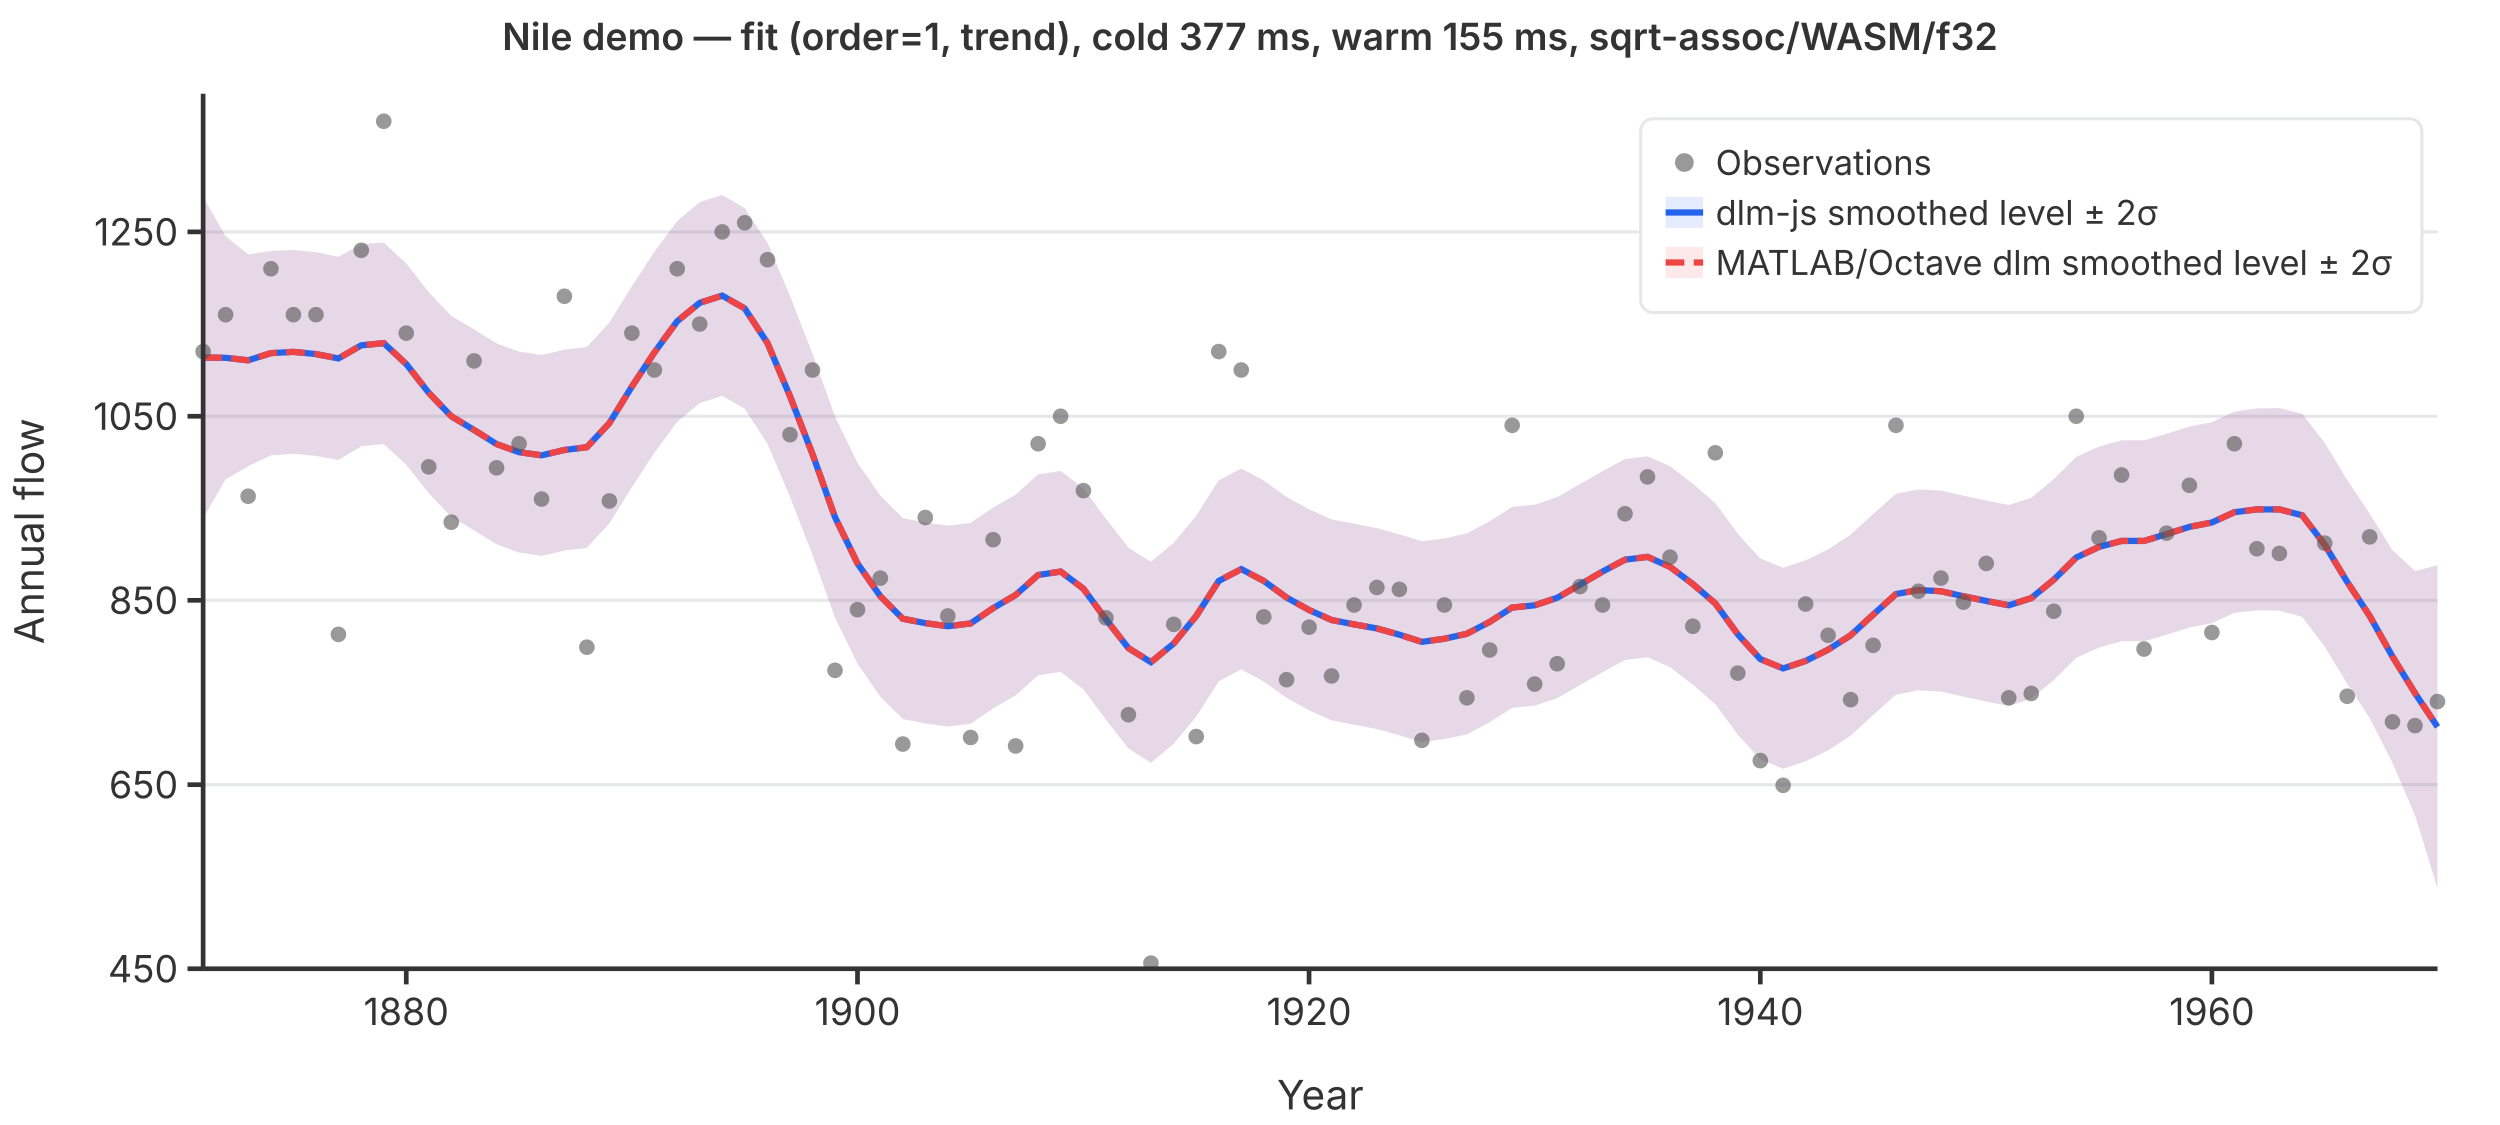
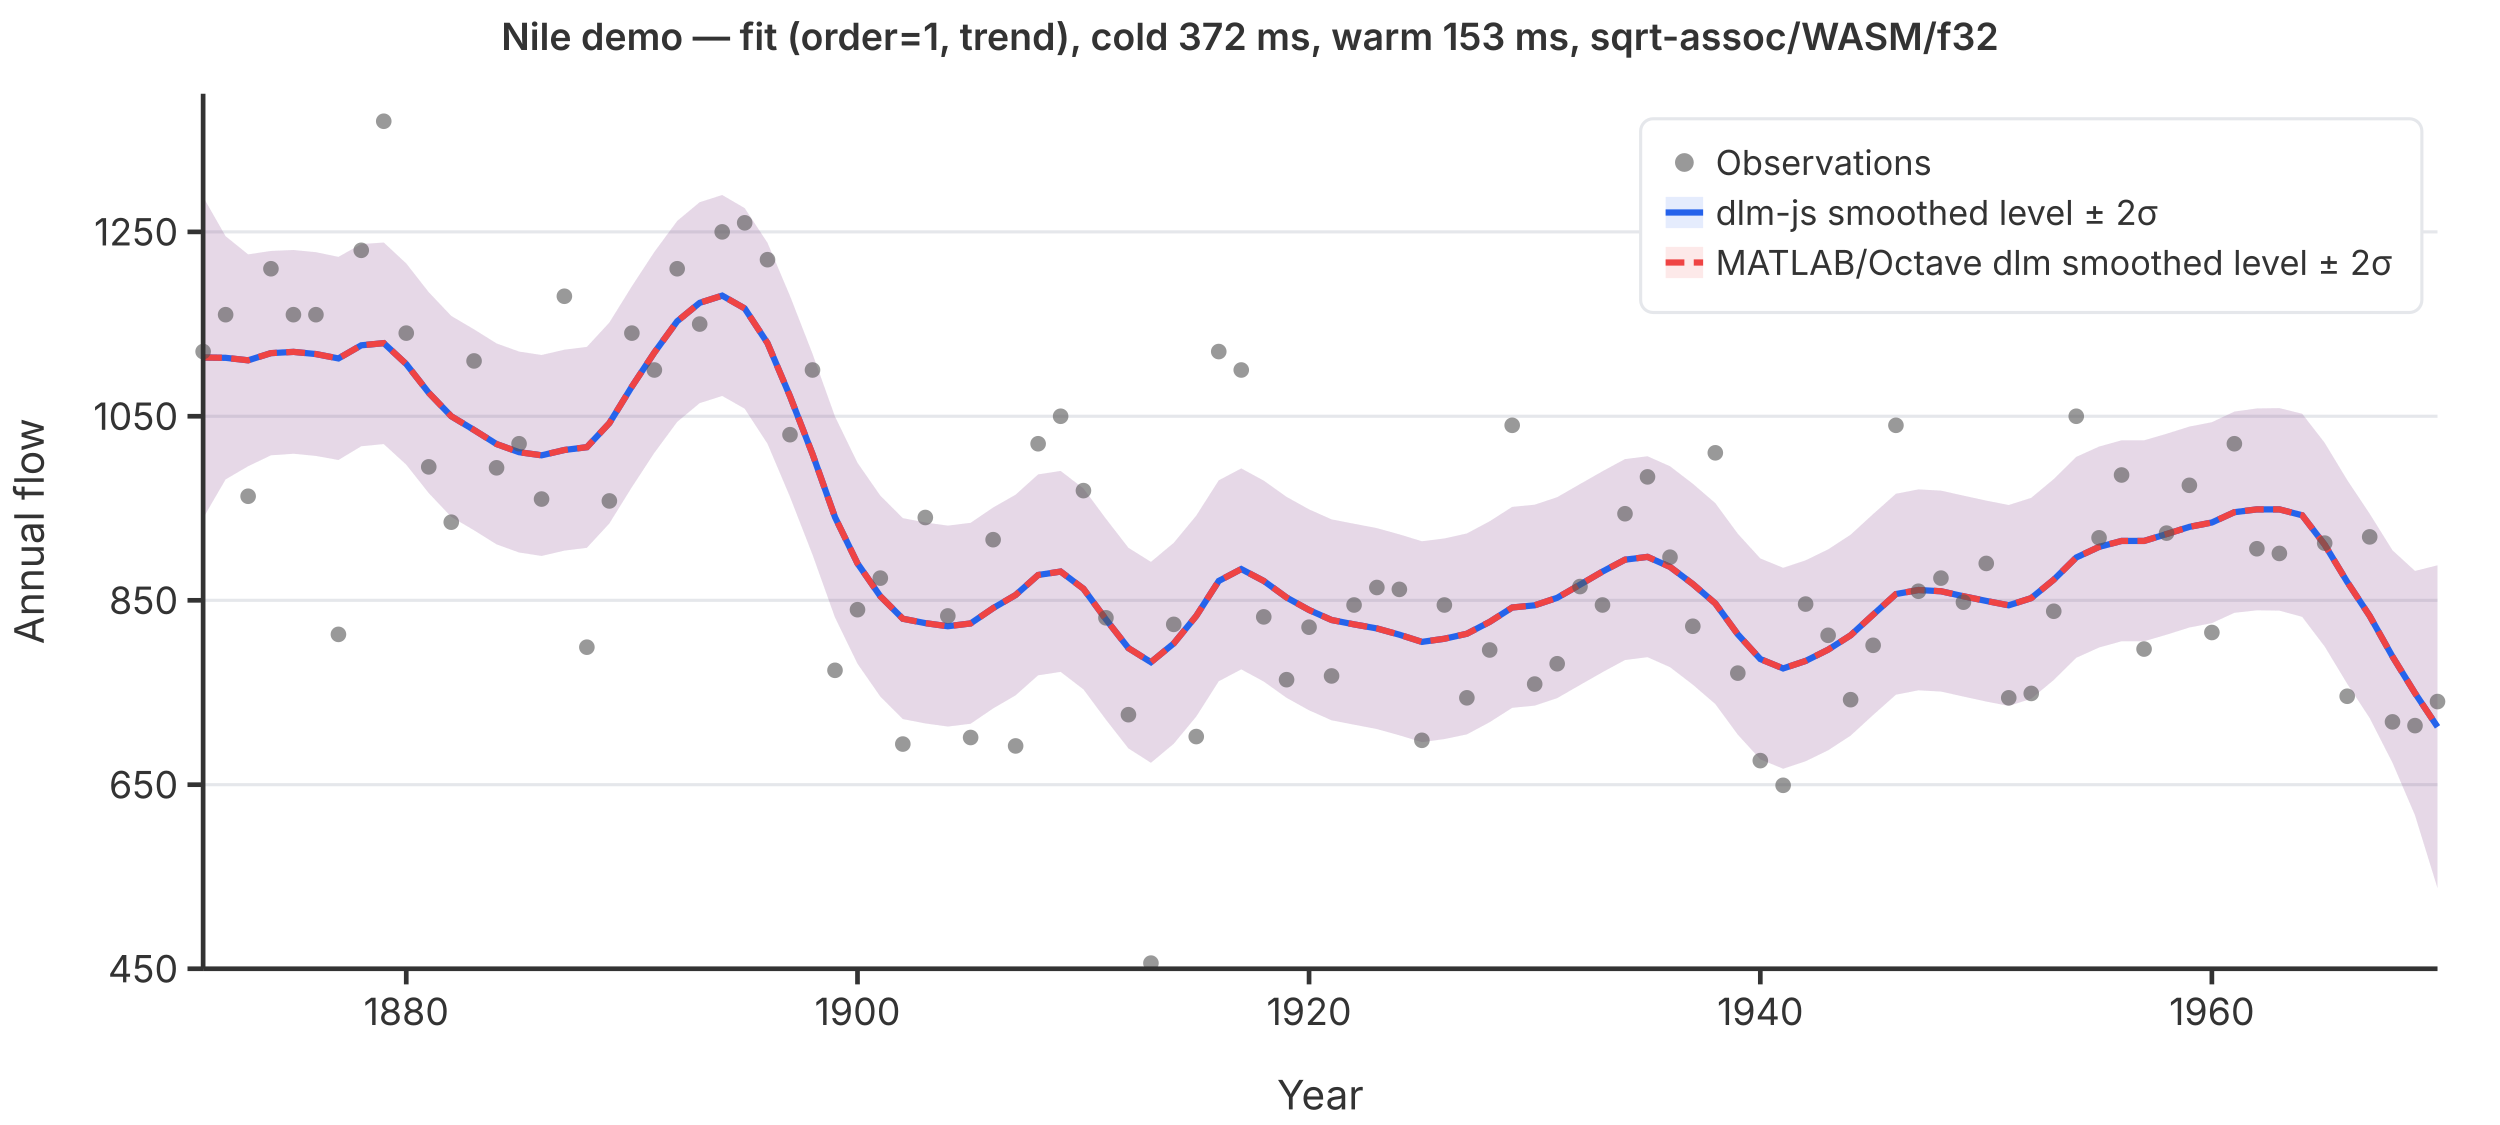
<svg xmlns="http://www.w3.org/2000/svg" viewBox="0 0 800 360" font-family="system-ui,-apple-system,sans-serif" font-size="12">
  <rect width="800" height="360" fill="white" />
  <line x1="65" y1="310.0" x2="780" y2="310.0" stroke="#e5e7eb" stroke-width="1" />
  <line x1="65" y1="251.1" x2="780" y2="251.1" stroke="#e5e7eb" stroke-width="1" />
  <line x1="65" y1="192.1" x2="780" y2="192.1" stroke="#e5e7eb" stroke-width="1" />
  <line x1="65" y1="133.2" x2="780" y2="133.2" stroke="#e5e7eb" stroke-width="1" />
  <line x1="65" y1="74.2" x2="780" y2="74.2" stroke="#e5e7eb" stroke-width="1" />
  <path d="M65.0,63.0L72.2,75.6L79.4,81.4L86.7,80.3L93.9,80.0L101.1,80.7L108.3,82.2L115.6,78.1L122.8,77.6L130.0,84.3L137.2,93.5L144.4,101.1L151.7,105.4L158.9,109.9L166.1,112.5L173.3,113.6L180.6,111.9L187.8,111.0L195.0,103.2L202.2,91.6L209.4,80.6L216.7,70.7L223.9,64.7L231.1,62.4L238.3,66.6L245.6,77.7L252.8,94.7L260.0,113.2L267.2,133.3L274.4,148.1L281.7,158.6L288.9,165.8L296.1,167.2L303.3,168.2L310.6,167.3L317.8,162.4L325.0,158.3L332.2,151.8L339.4,150.7L346.7,156.3L353.9,166.0L361.1,175.3L368.3,179.8L375.6,173.7L382.8,165.0L390.0,153.7L397.2,149.9L404.4,153.8L411.7,159.0L418.9,163.0L426.1,166.2L433.3,167.6L440.6,169.0L447.8,171.0L455.0,173.2L462.2,172.3L469.4,170.7L476.7,166.8L483.9,162.2L491.1,161.5L498.3,159.1L505.6,154.9L512.8,150.8L520.0,146.9L527.2,146.0L534.4,149.2L541.7,154.8L548.9,161.0L556.1,170.8L563.3,178.7L570.6,181.7L577.8,179.3L585.0,175.8L592.2,171.1L599.4,164.5L606.7,158.0L613.9,156.6L621.1,157.0L628.3,158.6L635.6,160.2L642.8,161.6L650.0,159.3L657.2,153.3L664.4,146.2L671.7,142.9L678.9,140.9L686.1,140.9L693.3,138.8L700.6,136.5L707.8,135.1L715.0,131.7L722.2,130.7L729.4,130.6L736.7,132.4L743.9,141.7L751.1,153.6L758.3,164.4L765.6,176.1L772.8,182.7L780.0,180.9L780.0,284.2L772.8,260.9L765.6,244.1L758.3,229.8L751.1,218.8L743.9,206.9L736.7,197.4L729.4,195.4L722.2,195.3L715.0,196.1L707.8,199.4L700.6,200.8L693.3,203.1L686.1,205.2L678.9,205.2L671.7,207.2L664.4,210.5L657.2,217.6L650.0,223.6L642.8,225.9L635.6,224.5L628.3,222.9L621.1,221.3L613.9,220.9L606.7,222.3L599.4,228.8L592.2,235.4L585.0,240.1L577.8,243.6L570.6,246.0L563.3,243.0L556.1,235.1L548.9,225.3L541.7,219.1L534.4,213.5L527.2,210.3L520.0,211.2L512.8,215.1L505.6,219.2L498.3,223.4L491.1,225.8L483.9,226.5L476.7,231.1L469.4,235.0L462.2,236.5L455.0,237.5L447.8,235.3L440.6,233.3L433.3,231.9L426.1,230.5L418.9,227.3L411.7,223.3L404.4,218.1L397.2,214.2L390.0,218.0L382.8,229.3L375.6,238.0L368.3,244.1L361.1,239.5L353.9,230.3L346.7,220.6L339.4,215.0L332.2,216.1L325.0,222.5L317.8,226.7L310.6,231.6L303.3,232.5L296.1,231.5L288.9,230.1L281.7,222.9L274.4,212.4L267.2,197.6L260.0,177.5L252.8,159.0L245.6,142.0L238.3,130.8L231.1,126.7L223.9,129.0L216.7,135.0L209.4,144.9L202.2,155.9L195.0,167.5L187.8,175.3L180.6,176.2L173.3,177.9L166.1,176.8L158.9,174.2L151.7,169.7L144.4,165.4L137.2,157.8L130.0,148.7L122.8,142.1L115.6,142.8L108.3,147.2L101.1,145.9L93.9,145.2L86.7,145.7L79.4,149.2L72.2,153.4L65.0,165.8Z" fill="rgba(37,99,235,0.12)" stroke="none" />
  <path d="M65.0,63.0L72.2,75.6L79.4,81.4L86.7,80.3L93.9,80.0L101.1,80.7L108.3,82.2L115.6,78.1L122.8,77.6L130.0,84.3L137.2,93.5L144.4,101.1L151.7,105.4L158.9,109.9L166.1,112.5L173.3,113.6L180.6,111.9L187.8,111.0L195.0,103.2L202.2,91.6L209.4,80.6L216.7,70.7L223.9,64.7L231.1,62.4L238.3,66.6L245.6,77.7L252.8,94.7L260.0,113.2L267.2,133.3L274.4,148.1L281.7,158.6L288.9,165.8L296.1,167.2L303.3,168.2L310.6,167.3L317.8,162.4L325.0,158.3L332.2,151.8L339.4,150.7L346.7,156.3L353.9,166.0L361.1,175.3L368.3,179.8L375.6,173.7L382.8,165.0L390.0,153.7L397.2,149.9L404.4,153.8L411.7,159.0L418.9,163.0L426.1,166.2L433.3,167.6L440.6,169.0L447.8,171.0L455.0,173.2L462.2,172.3L469.4,170.7L476.7,166.8L483.9,162.2L491.1,161.5L498.3,159.1L505.6,154.9L512.8,150.8L520.0,146.9L527.2,146.0L534.4,149.2L541.7,154.8L548.9,161.0L556.1,170.8L563.3,178.7L570.6,181.7L577.8,179.3L585.0,175.8L592.2,171.1L599.4,164.5L606.7,158.0L613.9,156.6L621.1,157.0L628.3,158.6L635.6,160.2L642.8,161.6L650.0,159.3L657.2,153.3L664.4,146.2L671.7,142.9L678.9,140.9L686.1,140.9L693.3,138.8L700.6,136.5L707.8,135.1L715.0,131.7L722.2,130.7L729.4,130.6L736.7,132.4L743.9,141.7L751.1,153.6L758.3,164.4L765.6,176.1L772.8,182.7L780.0,180.9L780.0,284.2L772.8,260.9L765.6,244.1L758.3,229.8L751.1,218.8L743.9,206.9L736.7,197.4L729.4,195.4L722.2,195.3L715.0,196.1L707.8,199.4L700.6,200.8L693.3,203.1L686.1,205.2L678.9,205.2L671.7,207.2L664.4,210.5L657.2,217.6L650.0,223.6L642.8,225.9L635.6,224.5L628.3,222.9L621.1,221.3L613.9,220.9L606.7,222.3L599.4,228.8L592.2,235.4L585.0,240.1L577.8,243.6L570.6,246.0L563.3,243.0L556.1,235.1L548.9,225.3L541.7,219.1L534.4,213.5L527.2,210.3L520.0,211.2L512.8,215.1L505.6,219.2L498.3,223.4L491.1,225.8L483.9,226.5L476.7,231.1L469.4,235.0L462.2,236.5L455.0,237.5L447.8,235.3L440.6,233.3L433.3,231.9L426.1,230.5L418.9,227.3L411.7,223.3L404.4,218.1L397.2,214.2L390.0,218.0L382.8,229.3L375.6,238.0L368.3,244.1L361.1,239.5L353.9,230.3L346.7,220.6L339.4,215.0L332.2,216.1L325.0,222.5L317.8,226.7L310.6,231.6L303.3,232.5L296.1,231.5L288.9,230.1L281.7,222.9L274.4,212.4L267.2,197.6L260.0,177.5L252.8,159.0L245.6,142.0L238.3,130.8L231.1,126.7L223.9,129.0L216.7,135.0L209.4,144.9L202.2,155.9L195.0,167.5L187.8,175.3L180.6,176.2L173.3,177.9L166.1,176.8L158.9,174.2L151.7,169.7L144.4,165.4L137.2,157.8L130.0,148.7L122.8,142.1L115.6,142.8L108.3,147.2L101.1,145.9L93.9,145.2L86.7,145.7L79.4,149.2L72.2,153.4L65.0,165.8Z" fill="rgba(239,68,68,0.12)" stroke="none" />
  <polyline points="65.0,114.4 72.2,114.5 79.4,115.3 86.7,113.0 93.9,112.6 101.1,113.3 108.3,114.7 115.6,110.5 122.8,109.8 130.0,116.5 137.2,125.7 144.4,133.2 151.7,137.6 158.9,142.1 166.1,144.7 173.3,145.7 180.6,144.0 187.8,143.1 195.0,135.4 202.2,123.7 209.4,112.8 216.7,102.8 223.9,96.9 231.1,94.6 238.3,98.7 245.6,109.8 252.8,126.8 260.0,145.3 267.2,165.5 274.4,180.3 281.7,190.8 288.9,198.0 296.1,199.4 303.3,200.4 310.6,199.5 317.8,194.6 325.0,190.4 332.2,184.0 339.4,182.9 346.7,188.4 353.9,198.2 361.1,207.4 368.3,211.9 375.6,205.9 382.8,197.1 390.0,185.9 397.2,182.1 404.4,185.9 411.7,191.2 418.9,195.2 426.1,198.4 433.3,199.8 440.6,201.1 447.8,203.1 455.0,205.4 462.2,204.4 469.4,202.8 476.7,199.0 483.9,194.4 491.1,193.7 498.3,191.3 505.6,187.1 512.8,182.9 520.0,179.1 527.2,178.2 534.4,181.4 541.7,186.9 548.9,193.1 556.1,203.0 563.3,210.9 570.6,213.9 577.8,211.5 585.0,207.9 592.2,203.3 599.4,196.7 606.7,190.1 613.9,188.8 621.1,189.2 628.3,190.8 635.6,192.3 642.8,193.7 650.0,191.4 657.2,185.5 664.4,178.4 671.7,175.0 678.9,173.1 686.1,173.1 693.3,170.9 700.6,168.6 707.8,167.2 715.0,163.9 722.2,163.0 729.4,163.0 736.7,164.9 743.9,174.3 751.1,186.2 758.3,197.1 765.6,210.1 772.8,221.8 780.0,232.6" fill="none" stroke="#2563eb" stroke-width="2" />
  <polyline points="65.0,114.4 72.2,114.5 79.4,115.3 86.7,113.0 93.9,112.6 101.1,113.3 108.3,114.7 115.6,110.5 122.8,109.8 130.0,116.5 137.2,125.7 144.4,133.2 151.7,137.6 158.9,142.1 166.1,144.7 173.3,145.7 180.6,144.0 187.8,143.1 195.0,135.4 202.2,123.7 209.4,112.8 216.7,102.8 223.9,96.9 231.1,94.6 238.3,98.7 245.6,109.8 252.8,126.8 260.0,145.3 267.2,165.5 274.4,180.3 281.7,190.8 288.9,198.0 296.1,199.4 303.3,200.4 310.6,199.5 317.8,194.6 325.0,190.4 332.2,184.0 339.4,182.9 346.7,188.4 353.9,198.2 361.1,207.4 368.3,211.9 375.6,205.9 382.8,197.1 390.0,185.9 397.2,182.1 404.4,185.9 411.7,191.2 418.9,195.2 426.1,198.4 433.3,199.8 440.6,201.1 447.8,203.1 455.0,205.4 462.2,204.4 469.4,202.8 476.7,199.0 483.9,194.4 491.1,193.7 498.3,191.3 505.6,187.1 512.8,182.9 520.0,179.1 527.2,178.2 534.4,181.4 541.7,186.9 548.9,193.1 556.1,203.0 563.3,210.9 570.6,213.9 577.8,211.5 585.0,207.9 592.2,203.3 599.4,196.7 606.7,190.1 613.9,188.8 621.1,189.2 628.3,190.8 635.6,192.3 642.8,193.7 650.0,191.4 657.2,185.5 664.4,178.4 671.7,175.0 678.9,173.1 686.1,173.1 693.3,170.9 700.6,168.6 707.8,167.2 715.0,163.9 722.2,163.0 729.4,163.0 736.7,164.9 743.9,174.3 751.1,186.2 758.3,197.1 765.6,210.1 772.8,221.8 780.0,232.6" fill="none" stroke="#ef4444" stroke-width="2" stroke-dasharray="6,3" />
  <circle cx="65.0" cy="112.5" r="2.5" fill="#555" opacity="0.6" />
  <circle cx="72.2" cy="100.7" r="2.5" fill="#555" opacity="0.6" />
  <circle cx="79.4" cy="158.8" r="2.5" fill="#555" opacity="0.6" />
  <circle cx="86.7" cy="86.0" r="2.5" fill="#555" opacity="0.6" />
  <circle cx="93.9" cy="100.7" r="2.5" fill="#555" opacity="0.6" />
  <circle cx="101.1" cy="100.7" r="2.5" fill="#555" opacity="0.6" />
  <circle cx="108.3" cy="203.0" r="2.5" fill="#555" opacity="0.6" />
  <circle cx="115.6" cy="80.1" r="2.5" fill="#555" opacity="0.6" />
  <circle cx="122.8" cy="38.8" r="2.5" fill="#555" opacity="0.6" />
  <circle cx="130.0" cy="106.6" r="2.5" fill="#555" opacity="0.6" />
  <circle cx="137.2" cy="149.4" r="2.5" fill="#555" opacity="0.6" />
  <circle cx="144.4" cy="167.1" r="2.5" fill="#555" opacity="0.6" />
  <circle cx="151.7" cy="115.5" r="2.5" fill="#555" opacity="0.6" />
  <circle cx="158.9" cy="149.7" r="2.5" fill="#555" opacity="0.6" />
  <circle cx="166.1" cy="142.0" r="2.5" fill="#555" opacity="0.6" />
  <circle cx="173.3" cy="159.7" r="2.5" fill="#555" opacity="0.6" />
  <circle cx="180.6" cy="94.8" r="2.5" fill="#555" opacity="0.6" />
  <circle cx="187.8" cy="207.1" r="2.5" fill="#555" opacity="0.6" />
  <circle cx="195.0" cy="160.3" r="2.5" fill="#555" opacity="0.6" />
  <circle cx="202.2" cy="106.6" r="2.5" fill="#555" opacity="0.6" />
  <circle cx="209.4" cy="118.4" r="2.5" fill="#555" opacity="0.6" />
  <circle cx="216.7" cy="86.0" r="2.5" fill="#555" opacity="0.6" />
  <circle cx="223.9" cy="103.7" r="2.5" fill="#555" opacity="0.6" />
  <circle cx="231.1" cy="74.2" r="2.5" fill="#555" opacity="0.6" />
  <circle cx="238.3" cy="71.3" r="2.5" fill="#555" opacity="0.6" />
  <circle cx="245.6" cy="83.1" r="2.5" fill="#555" opacity="0.6" />
  <circle cx="252.8" cy="139.1" r="2.5" fill="#555" opacity="0.6" />
  <circle cx="260.0" cy="118.4" r="2.5" fill="#555" opacity="0.6" />
  <circle cx="267.2" cy="214.5" r="2.5" fill="#555" opacity="0.6" />
  <circle cx="274.4" cy="195.1" r="2.5" fill="#555" opacity="0.6" />
  <circle cx="281.7" cy="185.0" r="2.5" fill="#555" opacity="0.6" />
  <circle cx="288.9" cy="238.1" r="2.5" fill="#555" opacity="0.6" />
  <circle cx="296.1" cy="165.6" r="2.5" fill="#555" opacity="0.6" />
  <circle cx="303.3" cy="197.1" r="2.5" fill="#555" opacity="0.6" />
  <circle cx="310.6" cy="236.0" r="2.5" fill="#555" opacity="0.6" />
  <circle cx="317.8" cy="172.7" r="2.5" fill="#555" opacity="0.6" />
  <circle cx="325.0" cy="238.7" r="2.5" fill="#555" opacity="0.6" />
  <circle cx="332.2" cy="142.0" r="2.5" fill="#555" opacity="0.6" />
  <circle cx="339.4" cy="133.2" r="2.5" fill="#555" opacity="0.6" />
  <circle cx="346.7" cy="157.0" r="2.5" fill="#555" opacity="0.6" />
  <circle cx="353.9" cy="197.7" r="2.5" fill="#555" opacity="0.6" />
  <circle cx="361.1" cy="228.7" r="2.5" fill="#555" opacity="0.6" />
  <circle cx="368.3" cy="308.2" r="2.5" fill="#555" opacity="0.6" />
  <circle cx="375.6" cy="199.8" r="2.5" fill="#555" opacity="0.6" />
  <circle cx="382.8" cy="235.7" r="2.5" fill="#555" opacity="0.6" />
  <circle cx="390.0" cy="112.5" r="2.5" fill="#555" opacity="0.6" />
  <circle cx="397.2" cy="118.4" r="2.5" fill="#555" opacity="0.6" />
  <circle cx="404.4" cy="197.4" r="2.5" fill="#555" opacity="0.6" />
  <circle cx="411.7" cy="217.5" r="2.5" fill="#555" opacity="0.6" />
  <circle cx="418.9" cy="200.7" r="2.5" fill="#555" opacity="0.6" />
  <circle cx="426.1" cy="216.3" r="2.5" fill="#555" opacity="0.6" />
  <circle cx="433.3" cy="193.6" r="2.5" fill="#555" opacity="0.6" />
  <circle cx="440.6" cy="188.0" r="2.5" fill="#555" opacity="0.6" />
  <circle cx="447.8" cy="188.6" r="2.5" fill="#555" opacity="0.6" />
  <circle cx="455.0" cy="236.9" r="2.5" fill="#555" opacity="0.6" />
  <circle cx="462.2" cy="193.6" r="2.5" fill="#555" opacity="0.6" />
  <circle cx="469.4" cy="223.3" r="2.5" fill="#555" opacity="0.6" />
  <circle cx="476.7" cy="208.0" r="2.5" fill="#555" opacity="0.6" />
  <circle cx="483.9" cy="136.1" r="2.5" fill="#555" opacity="0.6" />
  <circle cx="491.1" cy="218.9" r="2.5" fill="#555" opacity="0.6" />
  <circle cx="498.3" cy="212.4" r="2.5" fill="#555" opacity="0.6" />
  <circle cx="505.6" cy="187.7" r="2.5" fill="#555" opacity="0.6" />
  <circle cx="512.8" cy="193.6" r="2.5" fill="#555" opacity="0.6" />
  <circle cx="520.0" cy="164.4" r="2.5" fill="#555" opacity="0.6" />
  <circle cx="527.2" cy="152.6" r="2.5" fill="#555" opacity="0.6" />
  <circle cx="534.4" cy="178.3" r="2.5" fill="#555" opacity="0.6" />
  <circle cx="541.7" cy="200.4" r="2.5" fill="#555" opacity="0.6" />
  <circle cx="548.9" cy="144.9" r="2.5" fill="#555" opacity="0.6" />
  <circle cx="556.1" cy="215.4" r="2.5" fill="#555" opacity="0.6" />
  <circle cx="563.3" cy="243.4" r="2.5" fill="#555" opacity="0.6" />
  <circle cx="570.6" cy="251.3" r="2.5" fill="#555" opacity="0.6" />
  <circle cx="577.8" cy="193.3" r="2.5" fill="#555" opacity="0.6" />
  <circle cx="585.0" cy="203.3" r="2.5" fill="#555" opacity="0.6" />
  <circle cx="592.2" cy="223.9" r="2.5" fill="#555" opacity="0.6" />
  <circle cx="599.4" cy="206.5" r="2.5" fill="#555" opacity="0.6" />
  <circle cx="606.7" cy="136.1" r="2.5" fill="#555" opacity="0.6" />
  <circle cx="613.9" cy="189.2" r="2.5" fill="#555" opacity="0.6" />
  <circle cx="621.1" cy="185.0" r="2.5" fill="#555" opacity="0.6" />
  <circle cx="628.3" cy="192.7" r="2.5" fill="#555" opacity="0.6" />
  <circle cx="635.6" cy="180.3" r="2.5" fill="#555" opacity="0.6" />
  <circle cx="642.8" cy="223.3" r="2.5" fill="#555" opacity="0.6" />
  <circle cx="650.0" cy="221.9" r="2.5" fill="#555" opacity="0.6" />
  <circle cx="657.2" cy="195.6" r="2.5" fill="#555" opacity="0.6" />
  <circle cx="664.4" cy="133.2" r="2.5" fill="#555" opacity="0.6" />
  <circle cx="671.7" cy="172.1" r="2.5" fill="#555" opacity="0.6" />
  <circle cx="678.9" cy="152.0" r="2.5" fill="#555" opacity="0.6" />
  <circle cx="686.1" cy="207.7" r="2.5" fill="#555" opacity="0.6" />
  <circle cx="693.3" cy="170.6" r="2.5" fill="#555" opacity="0.6" />
  <circle cx="700.6" cy="155.3" r="2.5" fill="#555" opacity="0.6" />
  <circle cx="707.8" cy="202.4" r="2.5" fill="#555" opacity="0.6" />
  <circle cx="715.0" cy="142.0" r="2.5" fill="#555" opacity="0.6" />
  <circle cx="722.2" cy="175.6" r="2.5" fill="#555" opacity="0.6" />
  <circle cx="729.4" cy="177.1" r="2.5" fill="#555" opacity="0.6" />
  <circle cx="736.7" cy="97.8" r="2.5" fill="#555" opacity="0.6" />
  <circle cx="743.9" cy="173.8" r="2.5" fill="#555" opacity="0.6" />
  <circle cx="751.1" cy="222.8" r="2.5" fill="#555" opacity="0.6" />
  <circle cx="758.3" cy="171.8" r="2.5" fill="#555" opacity="0.6" />
  <circle cx="765.6" cy="231.0" r="2.5" fill="#555" opacity="0.6" />
  <circle cx="772.8" cy="232.2" r="2.5" fill="#555" opacity="0.6" />
  <circle cx="780.0" cy="224.5" r="2.5" fill="#555" opacity="0.6" />
  <line x1="65" y1="30" x2="65" y2="310" stroke="#333" stroke-width="1.5" />
  <line x1="65" y1="310" x2="780" y2="310" stroke="#333" stroke-width="1.5" />
  <line x1="60" y1="310.0" x2="65" y2="310.0" stroke="#333" stroke-width="1.5" />
  <text x="57" y="310.0" text-anchor="end" dominant-baseline="middle" fill="#333">450</text>
  <line x1="60" y1="251.1" x2="65" y2="251.1" stroke="#333" stroke-width="1.5" />
  <text x="57" y="251.1" text-anchor="end" dominant-baseline="middle" fill="#333">650</text>
  <line x1="60" y1="192.1" x2="65" y2="192.1" stroke="#333" stroke-width="1.5" />
  <text x="57" y="192.1" text-anchor="end" dominant-baseline="middle" fill="#333">850</text>
  <line x1="60" y1="133.2" x2="65" y2="133.2" stroke="#333" stroke-width="1.5" />
  <text x="57" y="133.2" text-anchor="end" dominant-baseline="middle" fill="#333">1050</text>
  <line x1="60" y1="74.2" x2="65" y2="74.2" stroke="#333" stroke-width="1.5" />
  <text x="57" y="74.2" text-anchor="end" dominant-baseline="middle" fill="#333">1250</text>
  <line x1="130.0" y1="310" x2="130.0" y2="315" stroke="#333" stroke-width="1.5" />
  <text x="130.0" y="328" text-anchor="middle" fill="#333">1880</text>
  <line x1="274.4" y1="310" x2="274.4" y2="315" stroke="#333" stroke-width="1.5" />
  <text x="274.4" y="328" text-anchor="middle" fill="#333">1900</text>
  <line x1="418.9" y1="310" x2="418.9" y2="315" stroke="#333" stroke-width="1.5" />
  <text x="418.9" y="328" text-anchor="middle" fill="#333">1920</text>
  <line x1="563.3" y1="310" x2="563.3" y2="315" stroke="#333" stroke-width="1.5" />
  <text x="563.3" y="328" text-anchor="middle" fill="#333">1940</text>
  <line x1="707.8" y1="310" x2="707.8" y2="315" stroke="#333" stroke-width="1.5" />
  <text x="707.8" y="328" text-anchor="middle" fill="#333">1960</text>
  <text x="422.5" y="355" text-anchor="middle" fill="#333" font-size="13">Year</text>
  <text x="14" y="170" text-anchor="middle" fill="#333" font-size="13" transform="rotate(-90,14,170)">Annual flow</text>
-   <text x="400" y="16" text-anchor="middle" fill="#333" font-size="12" font-weight="600">Nile demo — fit (order=1, trend), cold 377 ms, warm 155 ms, sqrt-assoc/WASM/f32</text>
+   <text x="400" y="16" text-anchor="middle" fill="#333" font-size="12" font-weight="600">Nile demo — fit (order=1, trend), cold 372 ms, warm 153 ms, sqrt-assoc/WASM/f32</text>
  <rect x="525" y="38" width="250" height="62" rx="4" fill="white" stroke="#e5e7eb" stroke-width="1" />
  <circle cx="539" cy="52" r="3" fill="#555" opacity="0.6" />
  <text x="549" y="52" dominant-baseline="middle" fill="#333" font-size="11">Observations</text>
  <line x1="533" y1="68" x2="545" y2="68" stroke="#2563eb" stroke-width="2" />
  <rect x="533" y="63" width="12" height="10" fill="rgba(37,99,235,0.12)" stroke="none" />
  <text x="549" y="68" dominant-baseline="middle" fill="#333" font-size="11">dlm-js smoothed level ± 2σ</text>
  <line x1="533" y1="84" x2="545" y2="84" stroke="#ef4444" stroke-width="2" stroke-dasharray="6,3" />
  <rect x="533" y="79" width="12" height="10" fill="rgba(239,68,68,0.12)" stroke="none" />
  <text x="549" y="84" dominant-baseline="middle" fill="#333" font-size="11">MATLAB/Octave dlm smoothed level ± 2σ</text>
</svg>
